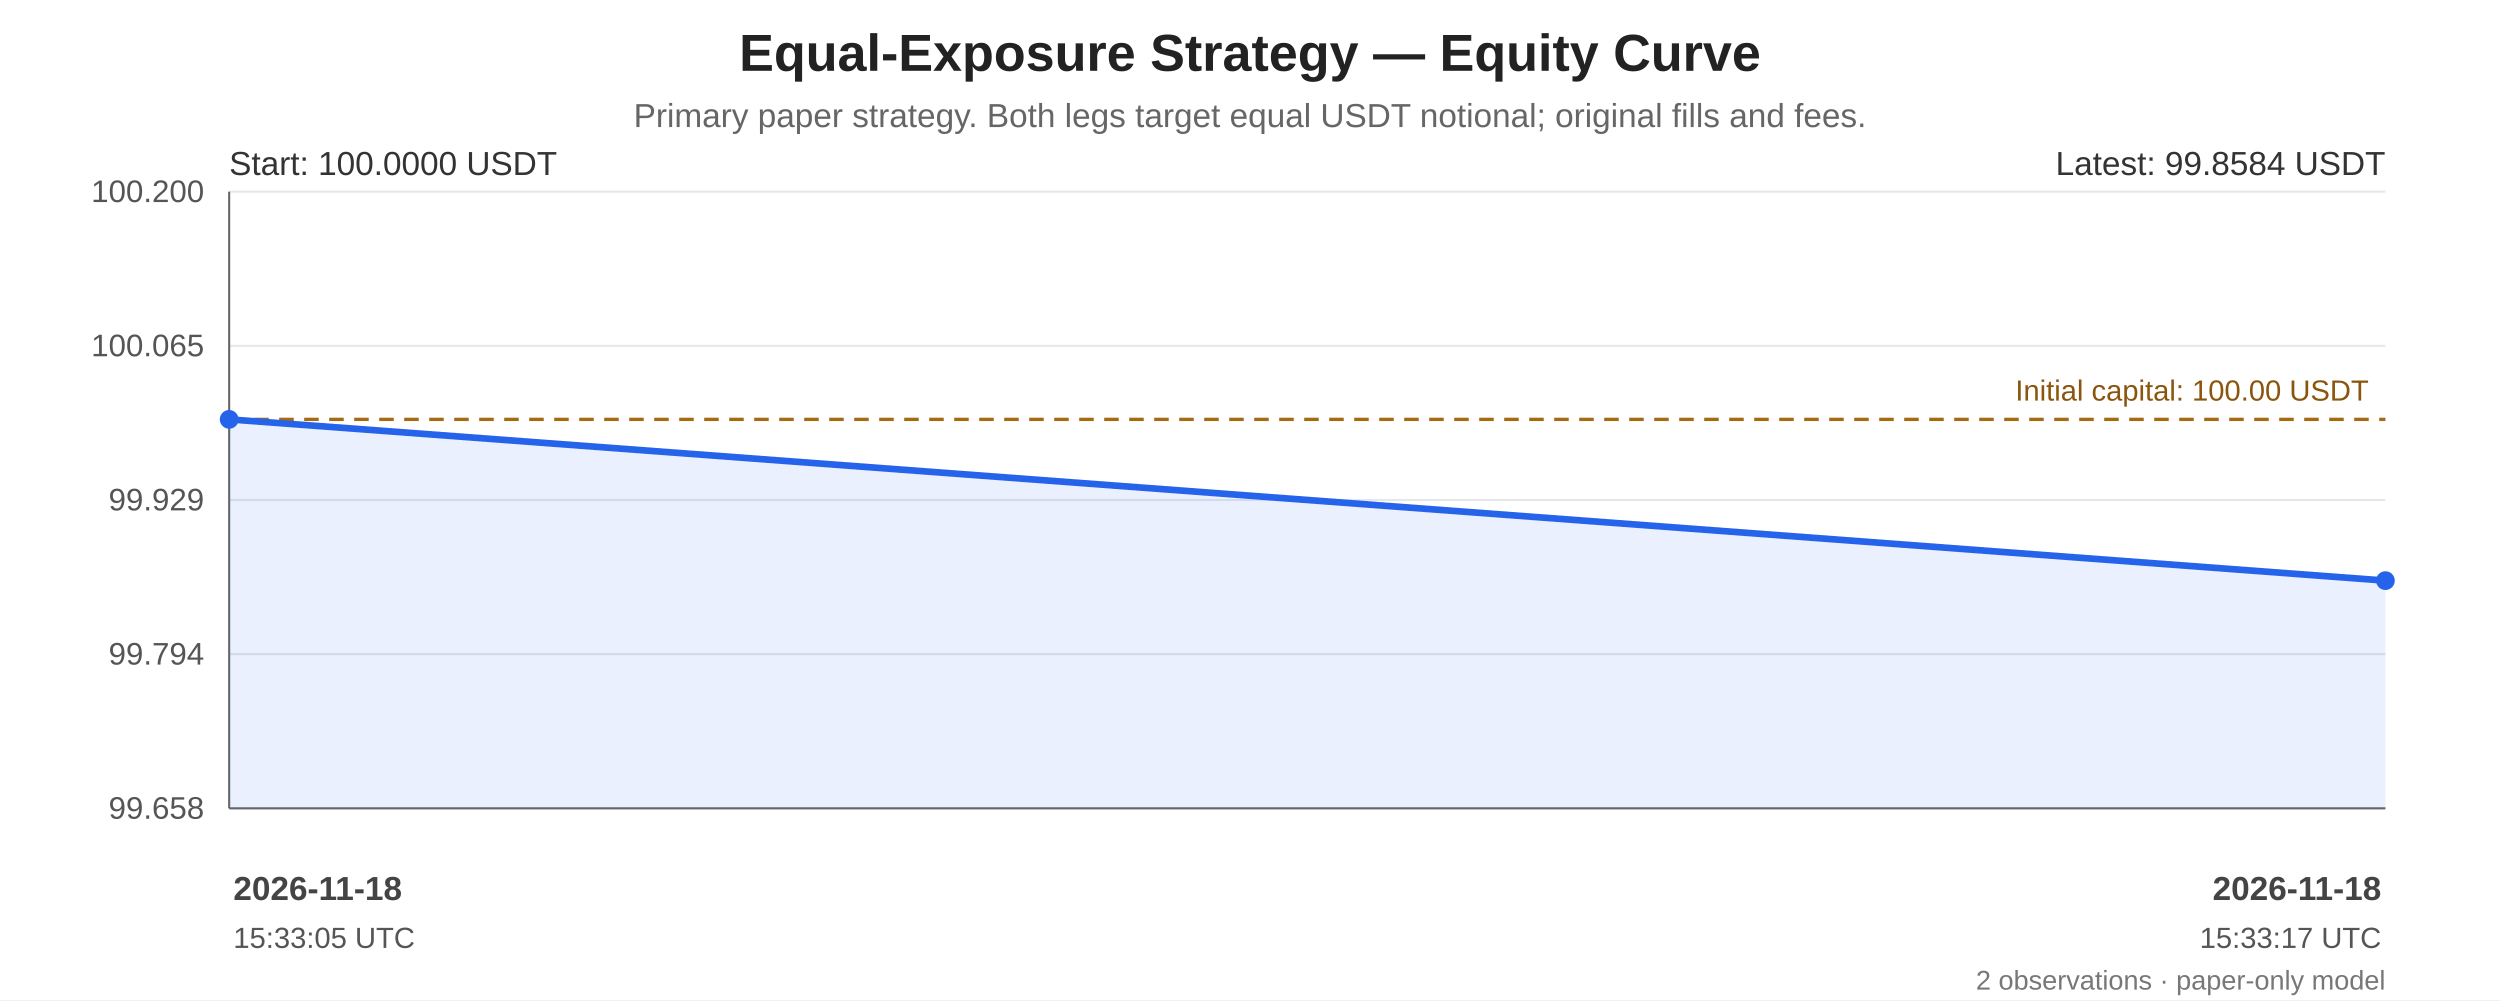
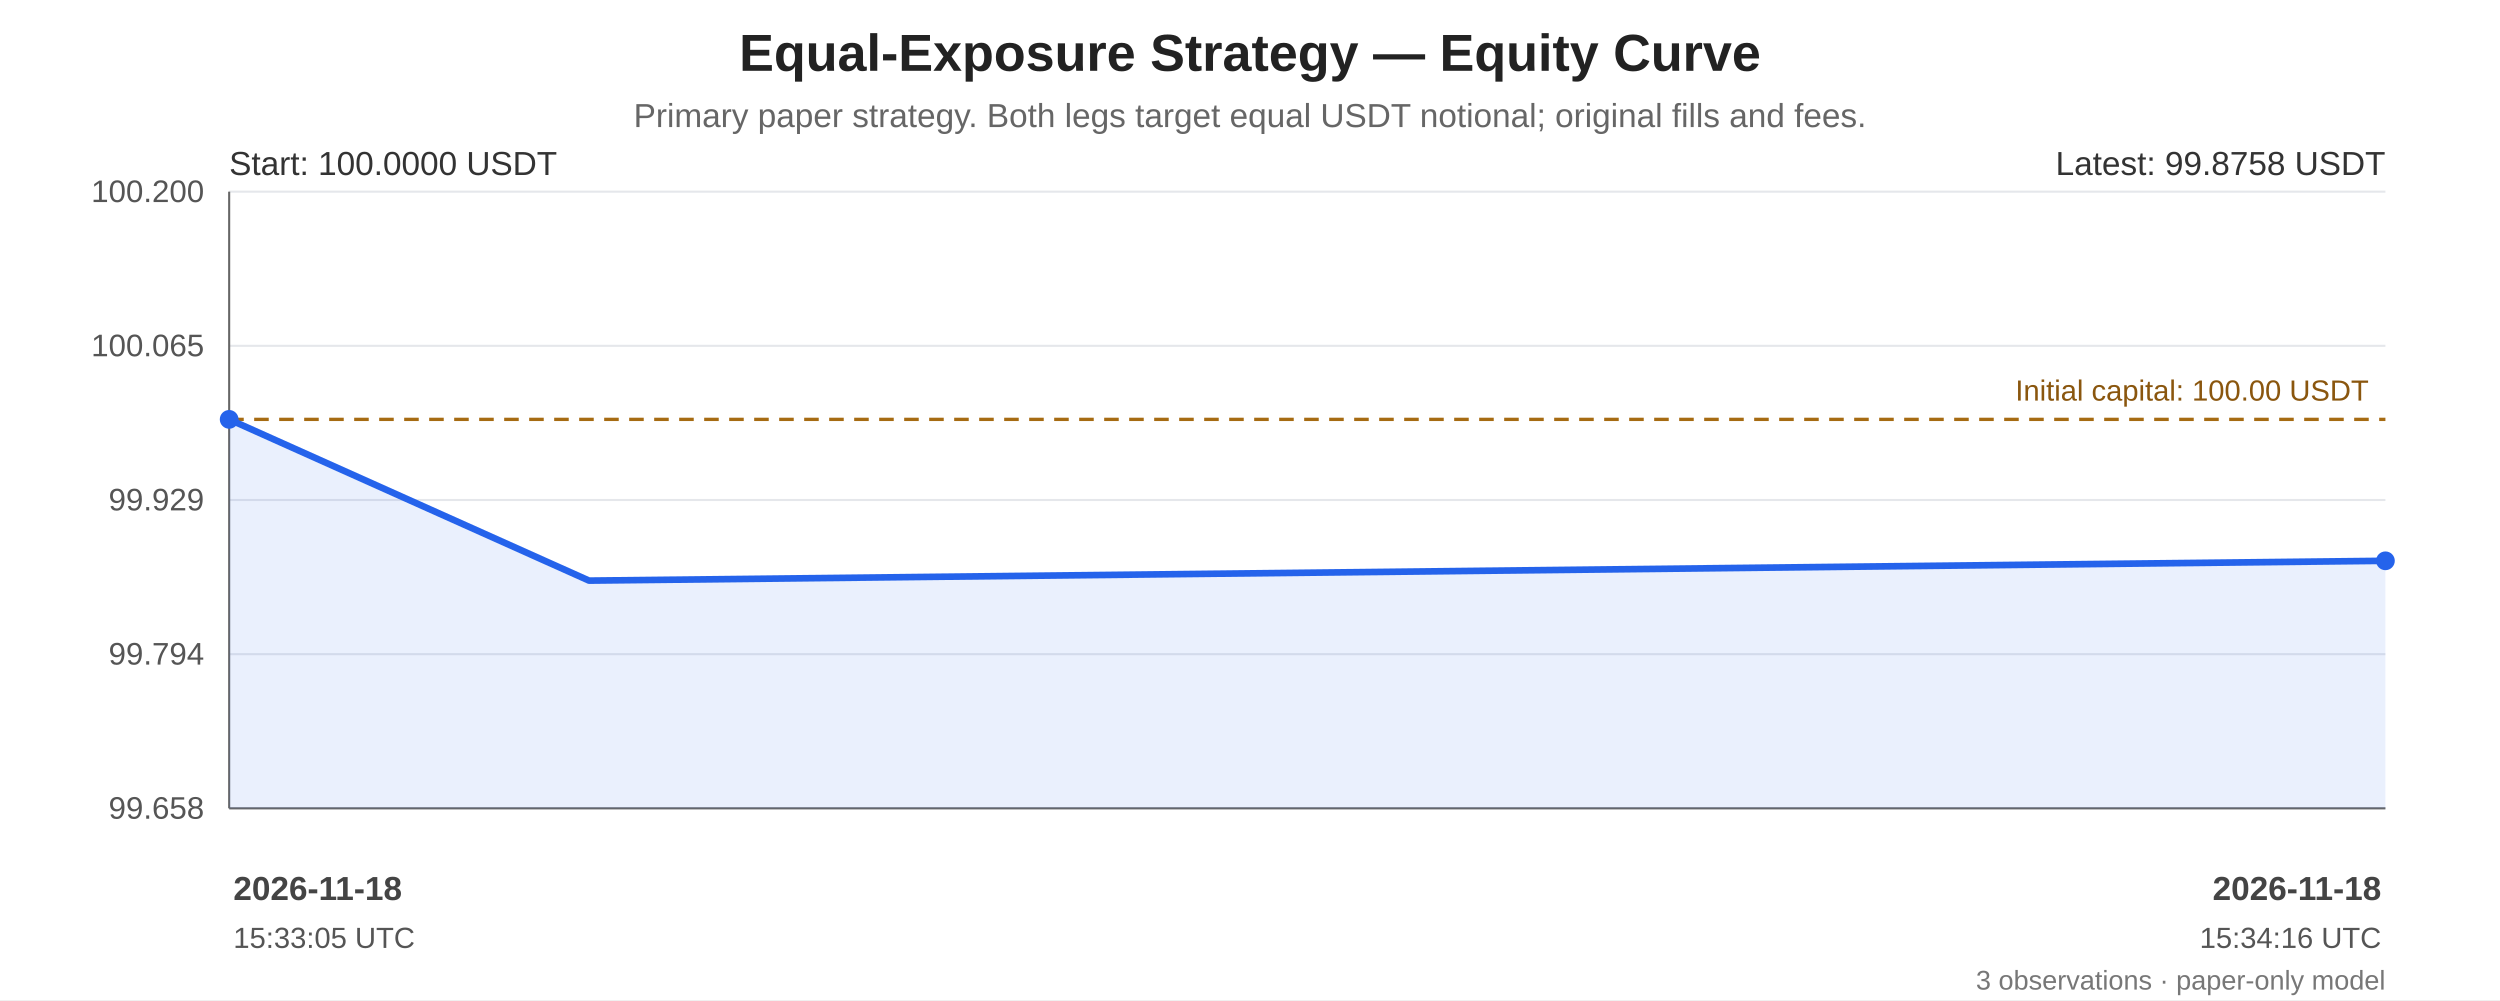
<svg xmlns="http://www.w3.org/2000/svg" width="1200" height="480" viewBox="0 0 1200 480" role="img" aria-labelledby="chart-title chart-desc">
  <rect width="100%" height="100%" fill="#ffffff" />
  <g font-family="Arial, sans-serif" fill="#222">
    <text x="600.0" y="34" font-size="25" font-weight="bold" text-anchor="middle">Equal-Exposure Strategy — Equity Curve</text>
    <text x="600.0" y="61" font-size="16" fill="#666" text-anchor="middle">Primary paper strategy. Both legs target equal USDT notional; original fills and fees.</text>
    <line x1="110" y1="92.00" x2="1145" y2="92.00" stroke="#e5e7eb" stroke-width="1" />
    <text x="98" y="97.00" text-anchor="end" font-size="15" fill="#555">100.200</text>
    <line x1="110" y1="166.00" x2="1145" y2="166.00" stroke="#e5e7eb" stroke-width="1" />
    <text x="98" y="171.00" text-anchor="end" font-size="15" fill="#555">100.065</text>
    <line x1="110" y1="240.00" x2="1145" y2="240.00" stroke="#e5e7eb" stroke-width="1" />
    <text x="98" y="245.00" text-anchor="end" font-size="15" fill="#555">99.929</text>
    <line x1="110" y1="314.00" x2="1145" y2="314.00" stroke="#e5e7eb" stroke-width="1" />
    <text x="98" y="319.00" text-anchor="end" font-size="15" fill="#555">99.794</text>
    <line x1="110" y1="388.00" x2="1145" y2="388.00" stroke="#e5e7eb" stroke-width="1" />
    <text x="98" y="393.00" text-anchor="end" font-size="15" fill="#555">99.658</text>
    <line x1="110" y1="92" x2="110" y2="388" stroke="#666" />
    <line x1="110" y1="388" x2="1145" y2="388" stroke="#666" />
    <line x1="110" y1="201.30" x2="1145" y2="201.30" stroke="#a66b12" stroke-width="1.6" stroke-dasharray="7 5" />
    <text x="1137" y="192.30" text-anchor="end" font-size="14" fill="#8a560e">Initial capital: 100.00 USDT</text>
-     <polygon points="110.00,201.30 1145.00,278.70 1145.00,388 110.00,388" fill="#2563eb" opacity="0.10" />
-     <polyline points="110.00,201.30 1145.00,278.70" fill="none" stroke="#2563eb" stroke-width="3.2" stroke-linejoin="round" stroke-linecap="round" />
+     <polygon points="110.00,201.30 282.74,278.70 1145.00,269.19 1145.00,388 110.00,388" fill="#2563eb" opacity="0.10" />
+     <polyline points="110.00,201.30 282.74,278.70 1145.00,269.19" fill="none" stroke="#2563eb" stroke-width="3.2" stroke-linejoin="round" stroke-linecap="round" />
    <circle cx="110.00" cy="201.30" r="4.5" fill="#2563eb" />
-     <circle cx="1145.00" cy="278.70" r="4.5" fill="#2563eb" />
+     <circle cx="1145.00" cy="269.19" r="4.5" fill="#2563eb" />
    <text x="110" y="84" font-size="16" fill="#333">Start: 100.0000 USDT</text>
-     <text x="1145" y="84" text-anchor="end" font-size="16" fill="#333">Latest: 99.8584 USDT</text>
+     <text x="1145" y="84" text-anchor="end" font-size="16" fill="#333">Latest: 99.8758 USDT</text>
    <text x="112.00" y="432" text-anchor="start" font-size="16" font-weight="bold" fill="#444">2026-11-18</text>
    <text x="112.00" y="455" text-anchor="start" font-size="14" fill="#555">15:33:05 UTC</text>
    <text x="1143.00" y="432" text-anchor="end" font-size="16" font-weight="bold" fill="#444">2026-11-18</text>
-     <text x="1143.00" y="455" text-anchor="end" font-size="14" fill="#555">15:33:17 UTC</text>
-     <text x="1145" y="475" text-anchor="end" font-size="13" fill="#777">2 observations · paper-only model</text>
+     <text x="1143.00" y="455" text-anchor="end" font-size="14" fill="#555">15:34:16 UTC</text>
+     <text x="1145" y="475" text-anchor="end" font-size="13" fill="#777">3 observations · paper-only model</text>
  </g>
</svg>
